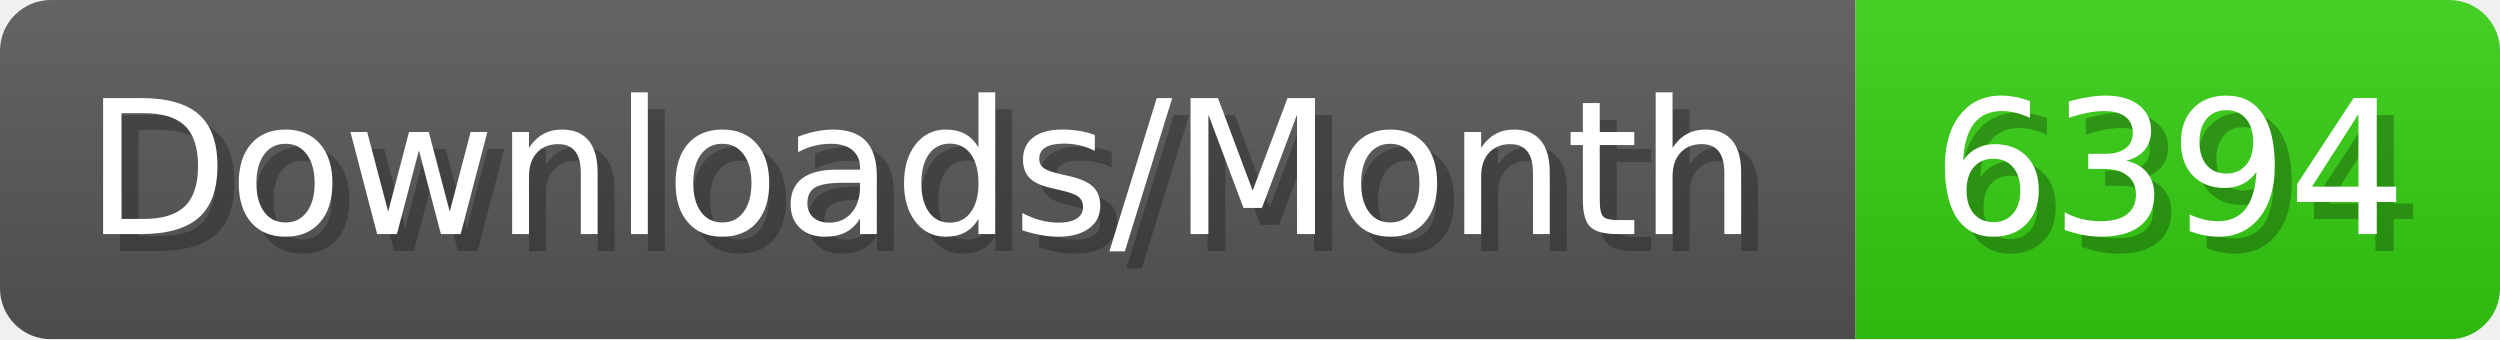
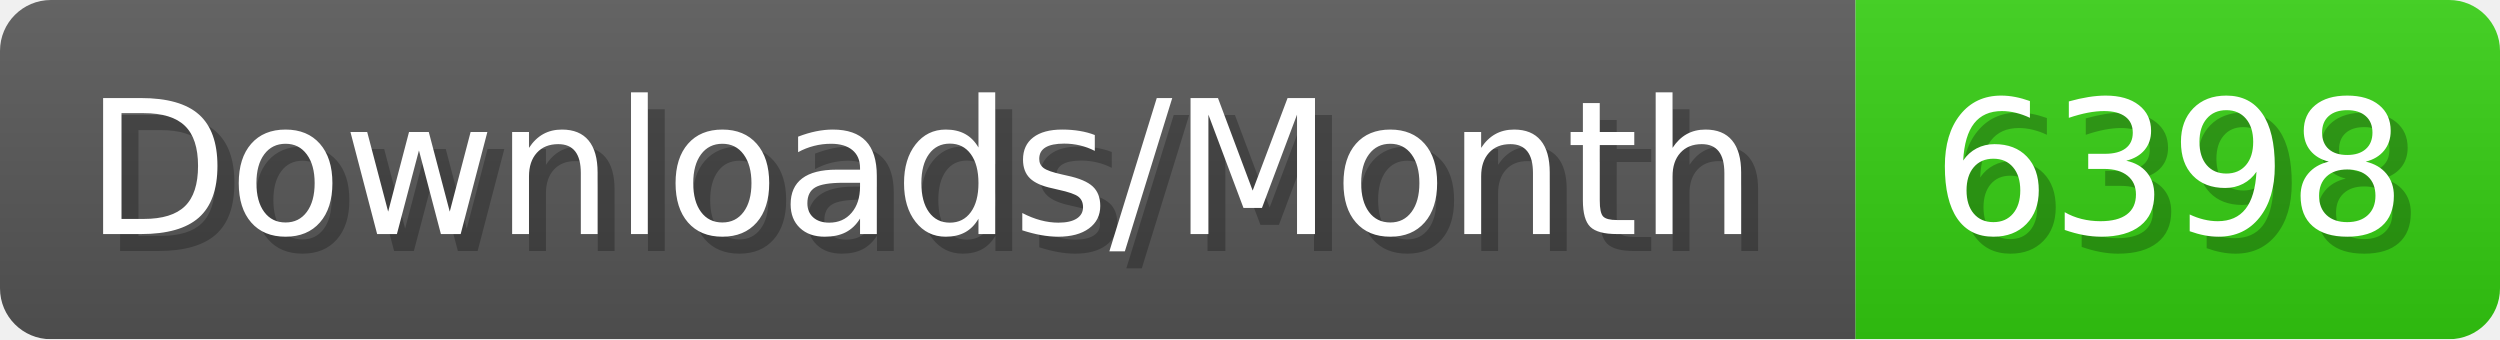
- <svg xmlns="http://www.w3.org/2000/svg" width="147.4" height="20" viewBox="0 0 1474 200" role="img" aria-label="Downloads/Month: 6394">
+ <svg xmlns="http://www.w3.org/2000/svg" width="147.4" height="20" viewBox="0 0 1474 200" role="img" aria-label="Downloads/Month: 6398">
  <linearGradient id="YlXUI" x2="0" y2="100%">
    <stop offset="0" stop-opacity=".1" stop-color="#EEE" />
    <stop offset="1" stop-opacity=".1" />
  </linearGradient>
  <mask id="JHhop">
    <rect width="1474" height="200" rx="30" fill="#FFF" />
  </mask>
  <g mask="url(#JHhop)">
    <rect width="1094" height="200" fill="#555" />
    <rect width="380" height="200" fill="#3C1" x="1094" />
    <rect width="1474" height="200" fill="url(#YlXUI)" />
  </g>
  <g aria-hidden="true" fill="#fff" text-anchor="start" font-family="Verdana,DejaVu Sans,sans-serif" font-size="110">
    <text x="60" y="148" textLength="994" fill="#000" opacity="0.25">Downloads/Month</text>
    <text x="50" y="138" textLength="994">Downloads/Month</text>
-     <text x="1149" y="148" textLength="280" fill="#000" opacity="0.25">6394</text>
-     <text x="1139" y="138" textLength="280">6394</text>
+     <text x="1149" y="148" textLength="280" fill="#000" opacity="0.25">6398</text>
+     <text x="1139" y="138" textLength="280">6398</text>
  </g>
</svg>
